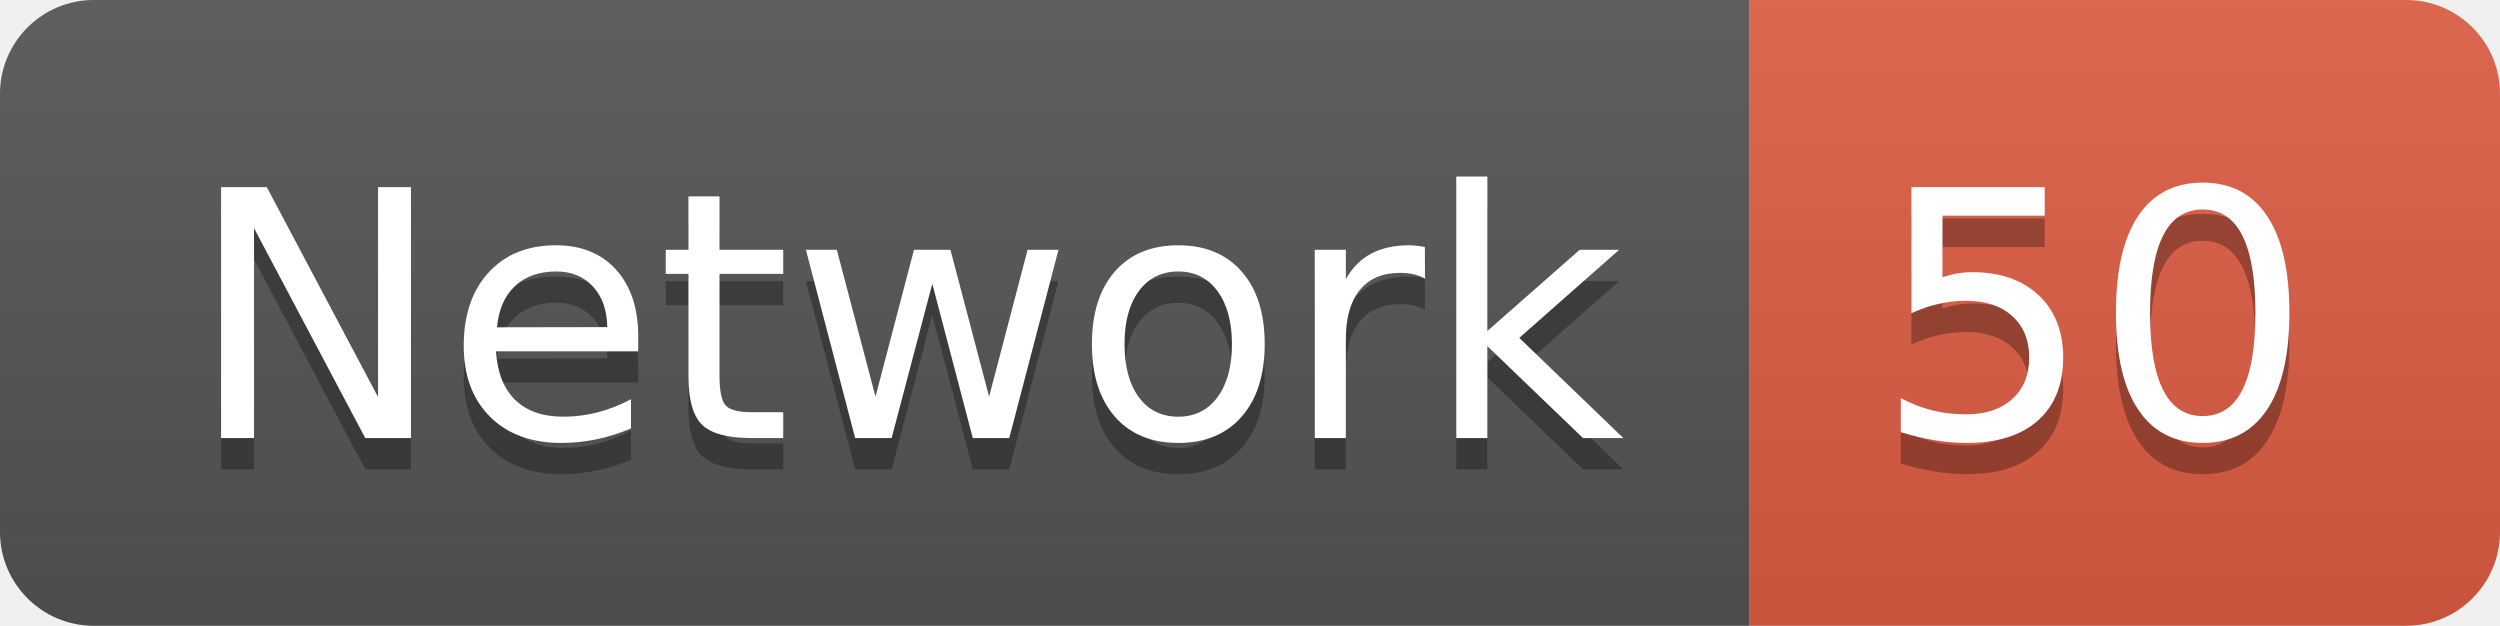
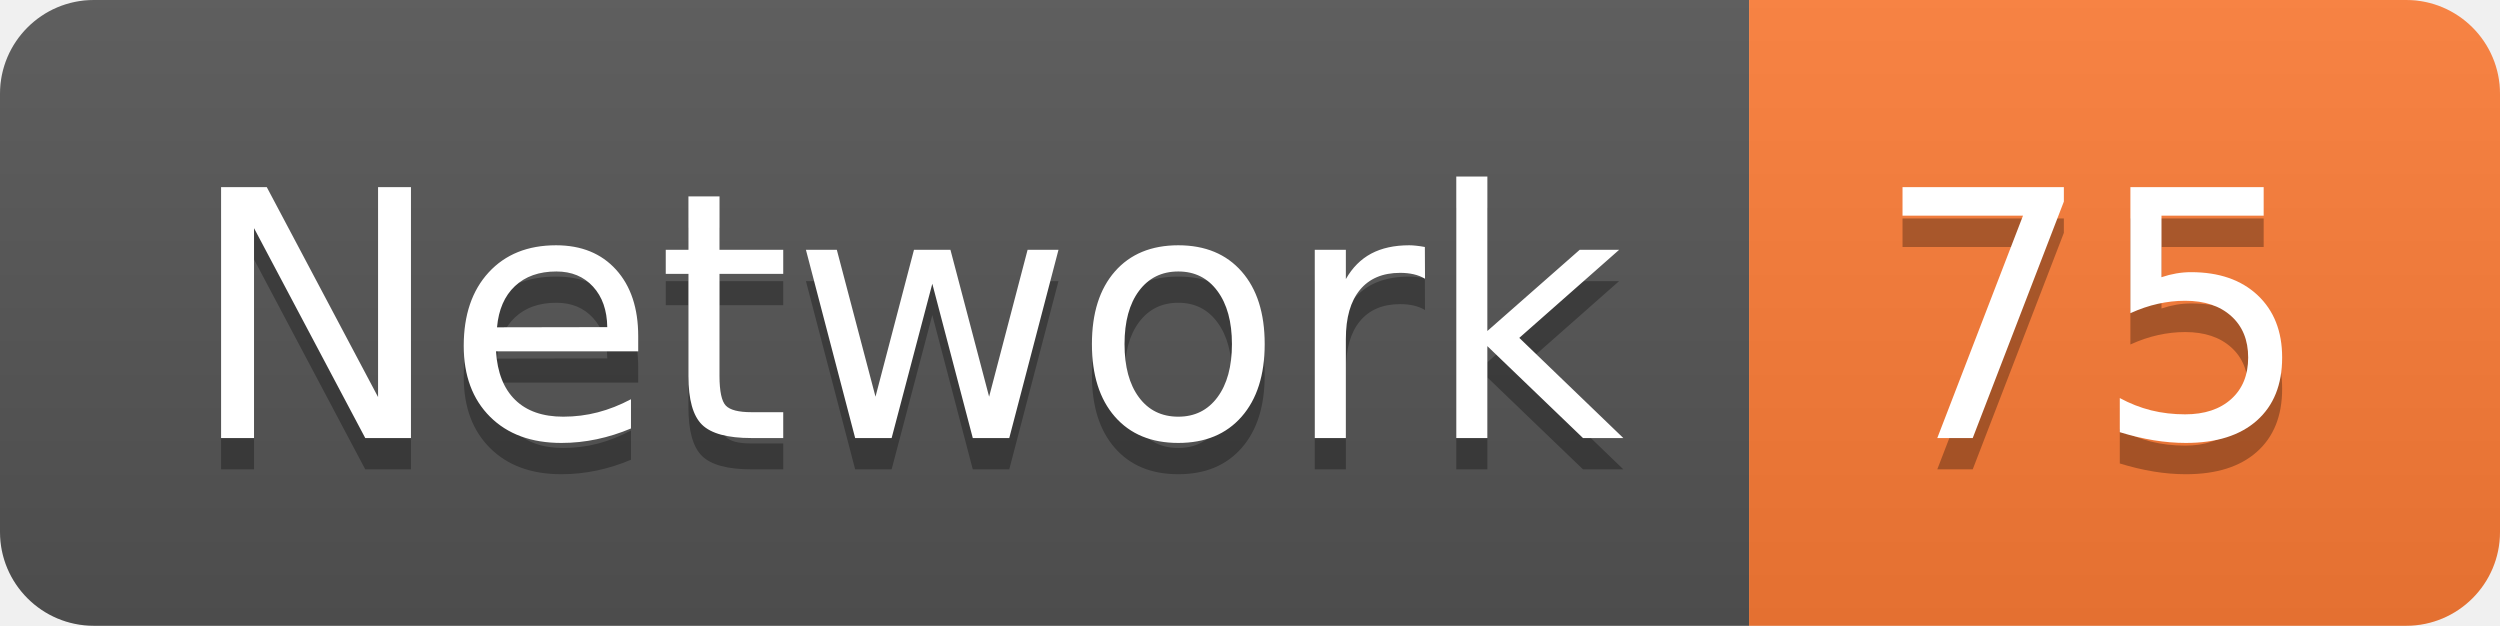
<svg xmlns="http://www.w3.org/2000/svg" width="79.9" height="20">
  <linearGradient id="smooth" x2="0" y2="100%">
    <stop offset="0" stop-color="#bbb" stop-opacity=".1" />
    <stop offset="1" stop-opacity=".1" />
  </linearGradient>
  <clipPath id="round">
    <rect width="79.9" height="20" rx="3" fill="#fff" />
  </clipPath>
  <g clip-path="url(#round)">
    <rect width="55.9" height="20" fill="#555" />
-     <rect x="55.9" width="24.0" height="20" fill="#e05d44" />
+     <rect x="55.9" width="24.0" height="20" fill="#fe7d37" />
    <rect width="79.9" height="20" fill="url(#smooth)" />
  </g>
  <g fill="#fff" text-anchor="middle" font-family="DejaVu Sans,Verdana,Geneva,sans-serif" font-size="110">
    <text x="289.5" y="150" fill="#010101" fill-opacity=".3" transform="scale(0.1)" textLength="459.0" lengthAdjust="spacing">Network</text>
    <text x="289.5" y="140" transform="scale(0.1)" textLength="459.0" lengthAdjust="spacing">Network</text>
-     <text x="669.0" y="150" fill="#010101" fill-opacity=".3" transform="scale(0.1)" textLength="140.0" lengthAdjust="spacing">50</text>
-     <text x="669.0" y="140" transform="scale(0.1)" textLength="140.0" lengthAdjust="spacing">50</text>
+     <text x="669.0" y="150" fill="#010101" fill-opacity=".3" transform="scale(0.1)" textLength="140.0" lengthAdjust="spacing">75</text>
+     <text x="669.0" y="140" transform="scale(0.1)" textLength="140.0" lengthAdjust="spacing">75</text>
  </g>
</svg>
